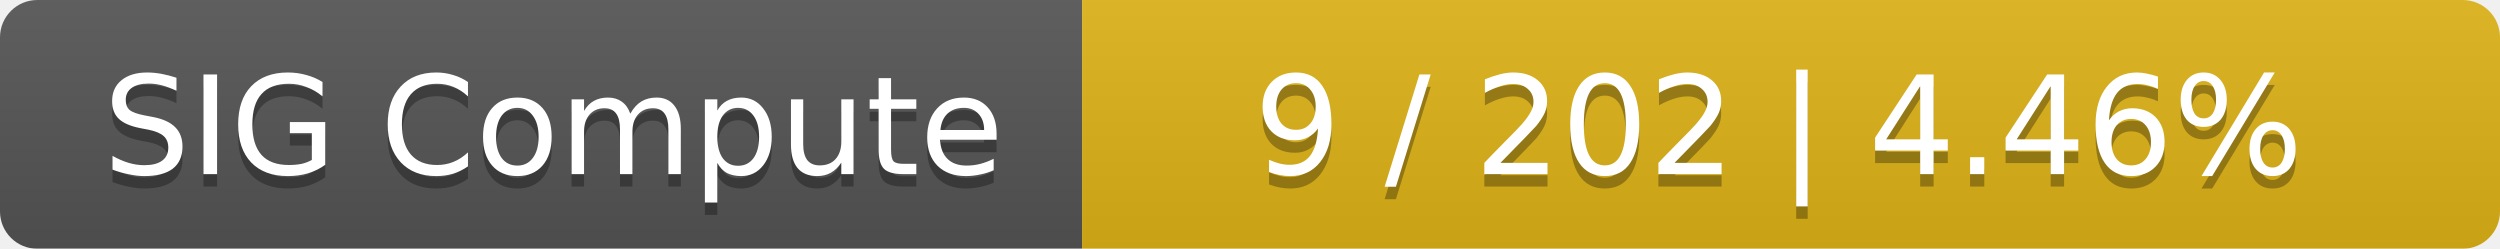
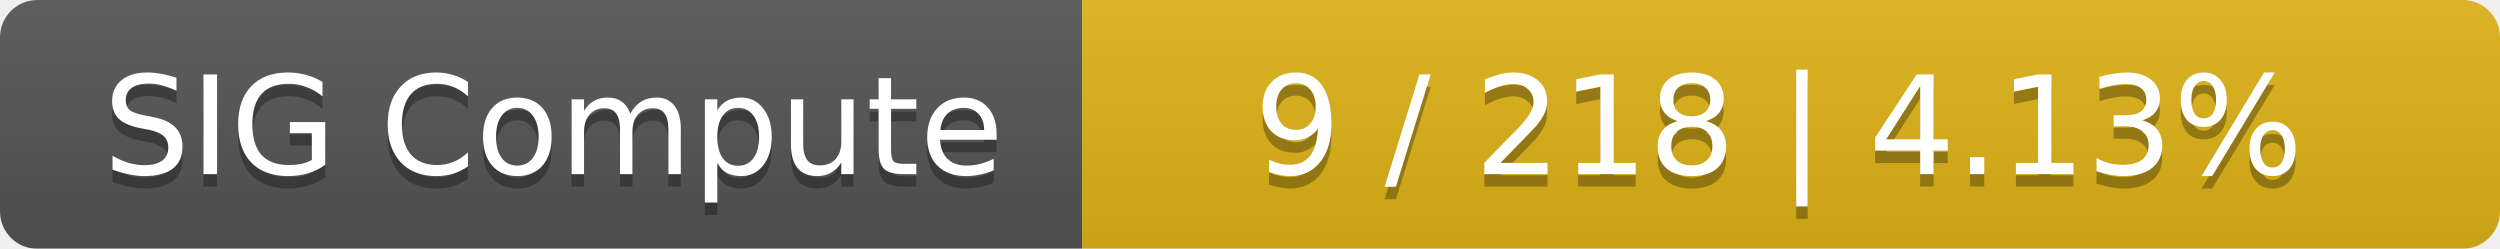
<svg xmlns="http://www.w3.org/2000/svg" width="201" height="20">
  <linearGradient id="smooth" x2="0" y2="100%">
    <stop offset="0" stop-color="#bbb" stop-opacity=".1" />
    <stop offset="1" stop-opacity=".1" />
  </linearGradient>
  <mask id="round">
    <rect width="201" height="20" rx="3" fill="#fff" />
  </mask>
  <g mask="url(#round)">
    <rect width="87" height="20" fill="#555" />
    <rect x="87" width="114" height="20" fill="#dfb317" />
    <rect width="201" height="20" fill="url(#smooth)" />
  </g>
  <g fill="#fff" text-anchor="middle" font-family="DejaVu Sans,Verdana,Geneva,sans-serif" font-size="11">
    <text x="44.5" y="15" fill="#010101" fill-opacity=".3">SIG Compute</text>
    <text x="44.5" y="14">SIG Compute</text>
-     <text x="143" y="15" fill="#010101" fill-opacity=".3">9 / 202    |    4.46%</text>
-     <text x="143" y="14">9 / 202    |    4.46%</text>
+     <text x="143" y="15" fill="#010101" fill-opacity=".3">9 / 218    |    4.13%</text>
+     <text x="143" y="14">9 / 218    |    4.13%</text>
  </g>
</svg>
